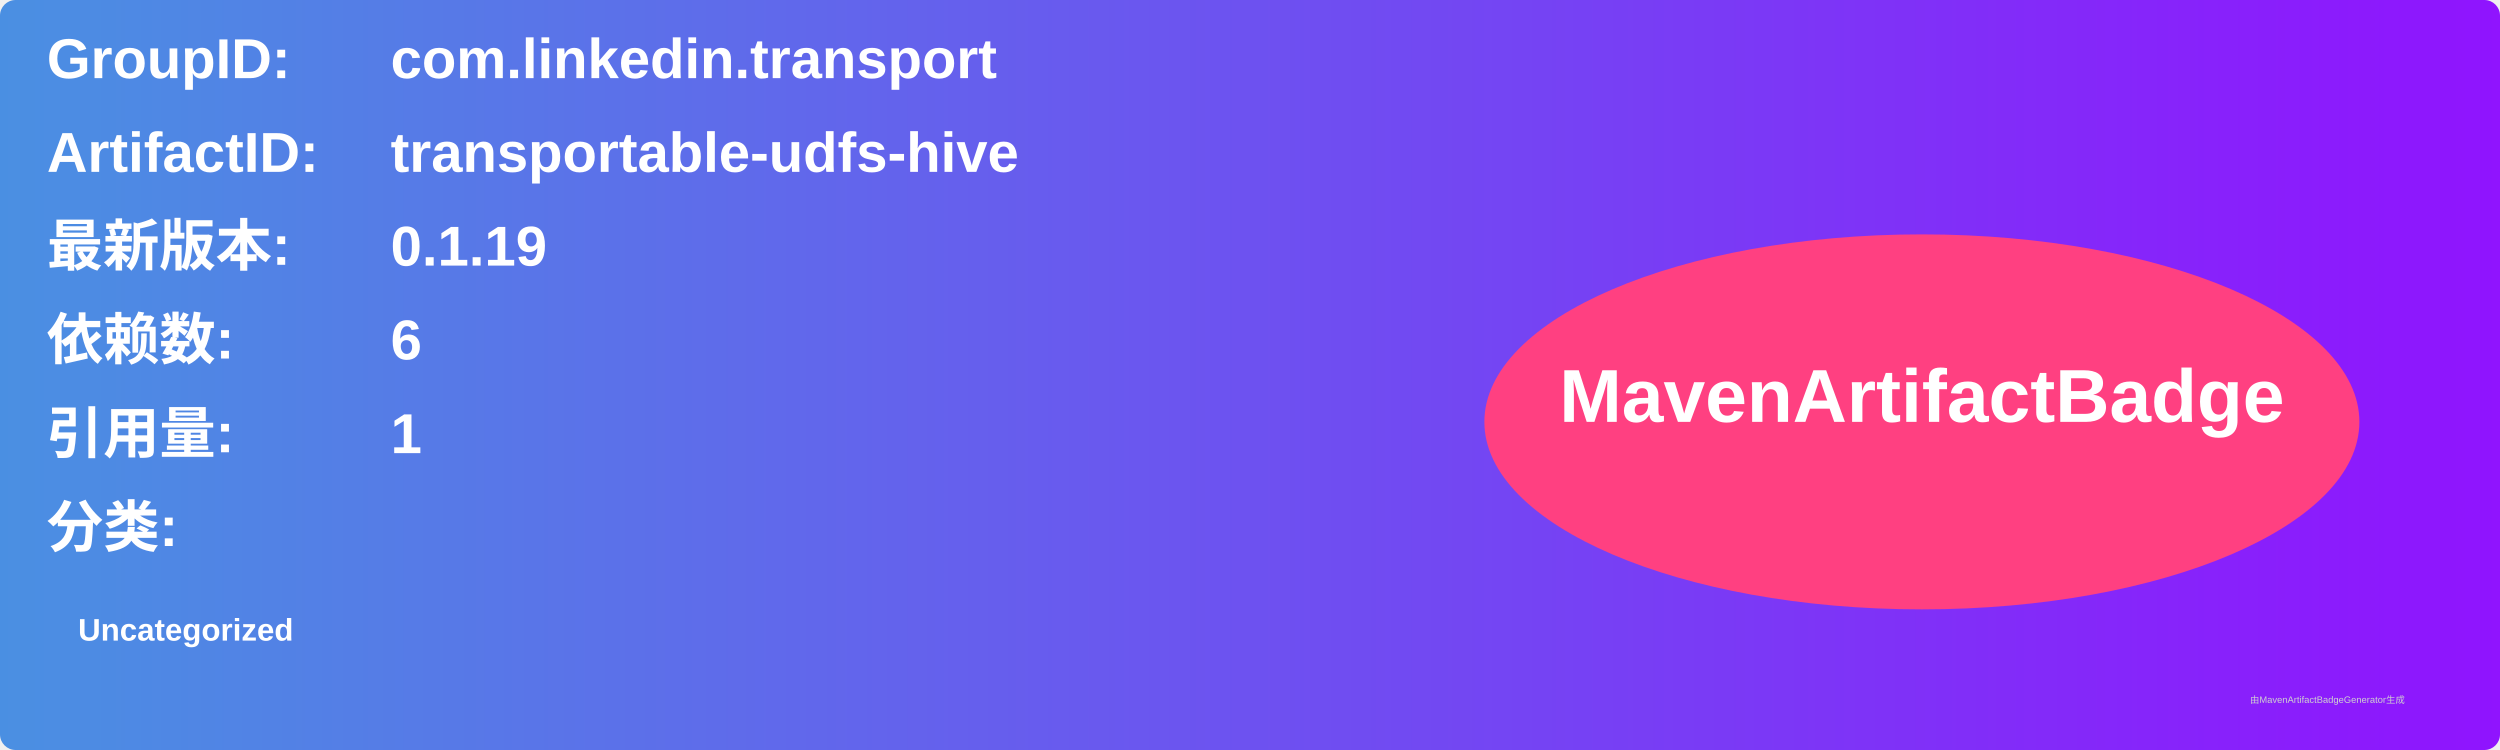
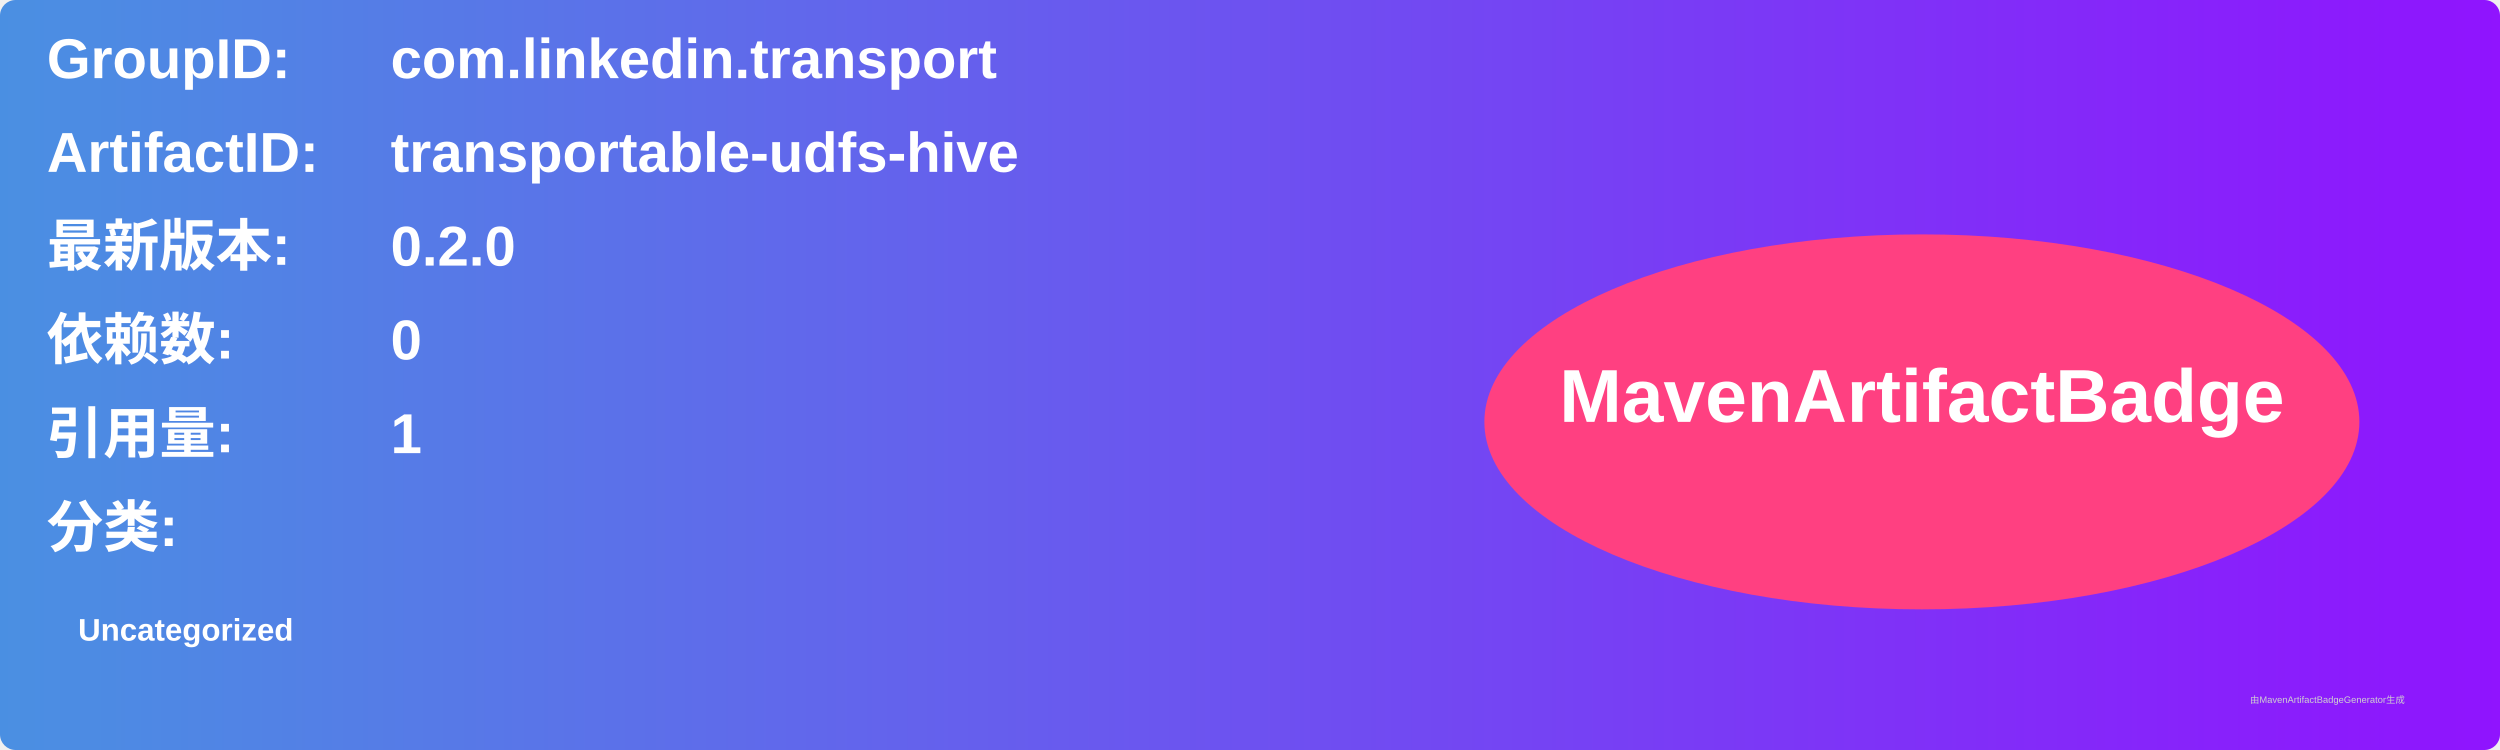
<svg xmlns="http://www.w3.org/2000/svg" width="800" height="240" viewBox="0 0 800 240">
  <linearGradient id="grad" x1="0%" y1="0%" x2="100%" y2="0%">
    <stop offset="0%" stop-color="#4a90e2" />
    <stop offset="100%" stop-color="#9013fe" />
  </linearGradient>
  <rect width="100%" height="100%" rx="5" ry="5" fill="url(#grad)" />
  <g transform="translate(15, 15)">
    <text x="0" y="10" font-family="Arial" font-size="18" fill="white" font-weight="bold" width="260">GroupID:</text>
    <text x="110" y="10" font-family="Arial" font-size="18" fill="white" font-weight="bold" width="460">com.linkedin.transport</text>
    <text x="0" y="40" font-family="Arial" font-size="18" fill="white" font-weight="bold" width="260">ArtifactID:</text>
    <text x="110" y="40" font-family="Arial" font-size="18" fill="white" font-weight="bold" width="460">transportable-udfs-hive</text>
    <text x="0" y="70" font-family="Arial" font-size="18" fill="white" font-weight="bold">最新版本:</text>
    <text x="110" y="70" font-family="Arial" font-size="18" fill="white" font-weight="bold">
-       <tspan font-weight="bold">0.1.19</tspan>
+       <tspan font-weight="bold">0.2.0</tspan>
    </text>
    <text x="0" y="100" font-family="Arial" font-size="18" fill="white" font-weight="bold">依赖数: </text>
    <text x="110" y="100" font-family="Arial" font-size="18" fill="white">
-       <tspan font-weight="bold">6</tspan>
+       <tspan font-weight="bold">0</tspan>
    </text>
    <text x="0" y="130" font-family="Arial" font-size="18" fill="white" font-weight="bold">引用量: </text>
    <text x="110" y="130" font-family="Arial" font-size="18" fill="white">
      <tspan font-weight="bold">1</tspan>
    </text>
    <text x="0" y="160" font-family="Arial" font-size="18" fill="white" font-weight="bold">分类:</text>
    <text x="10" y="190" font-family="Arial" font-size="10" fill="white">
      <tspan font-weight="bold">Uncategorized</tspan>
    </text>
    <ellipse cx="600" cy="120" rx="140" ry="60" fill="#ff4081" />
    <text x="600" y="120" text-anchor="middle" font-family="Arial" font-size="24" fill="white" font-weight="bold">MavenArtifactBadge</text>
  </g>
  <text x="720" y="225" font-family="Arial" font-size="3" fill="#d0d0d0">由MavenArtifactBadgeGenerator生成</text>
</svg>
